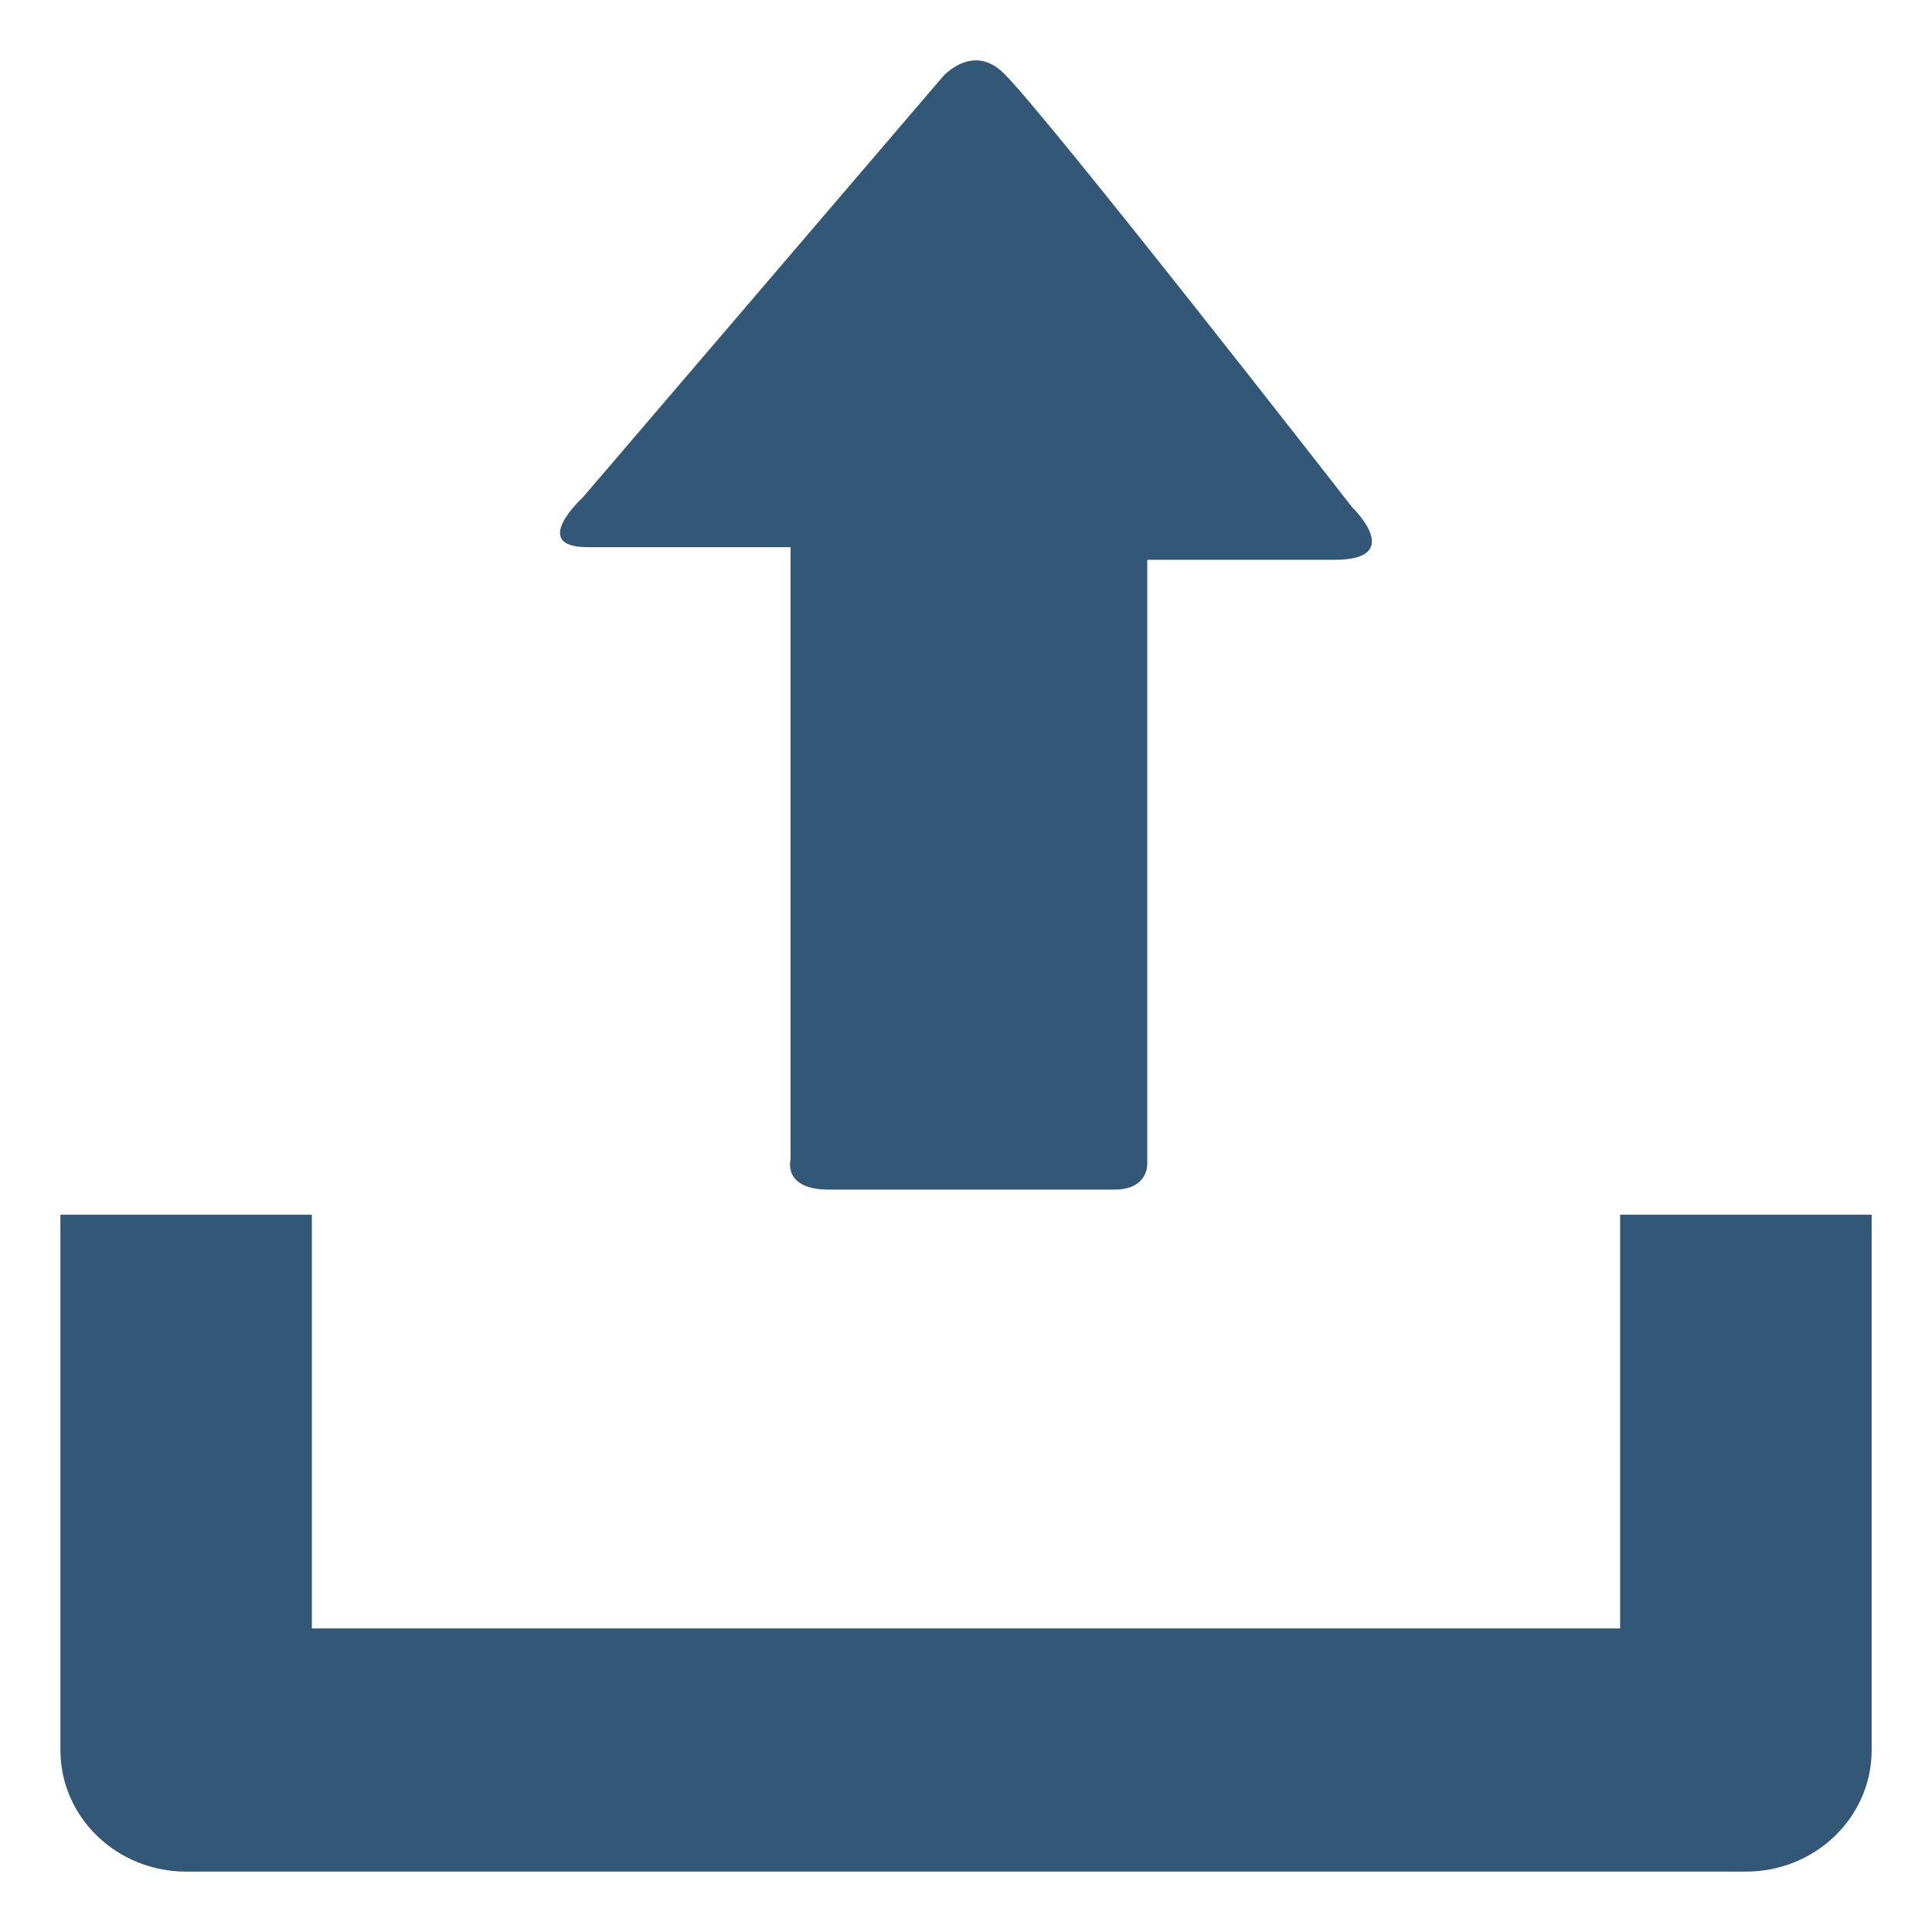
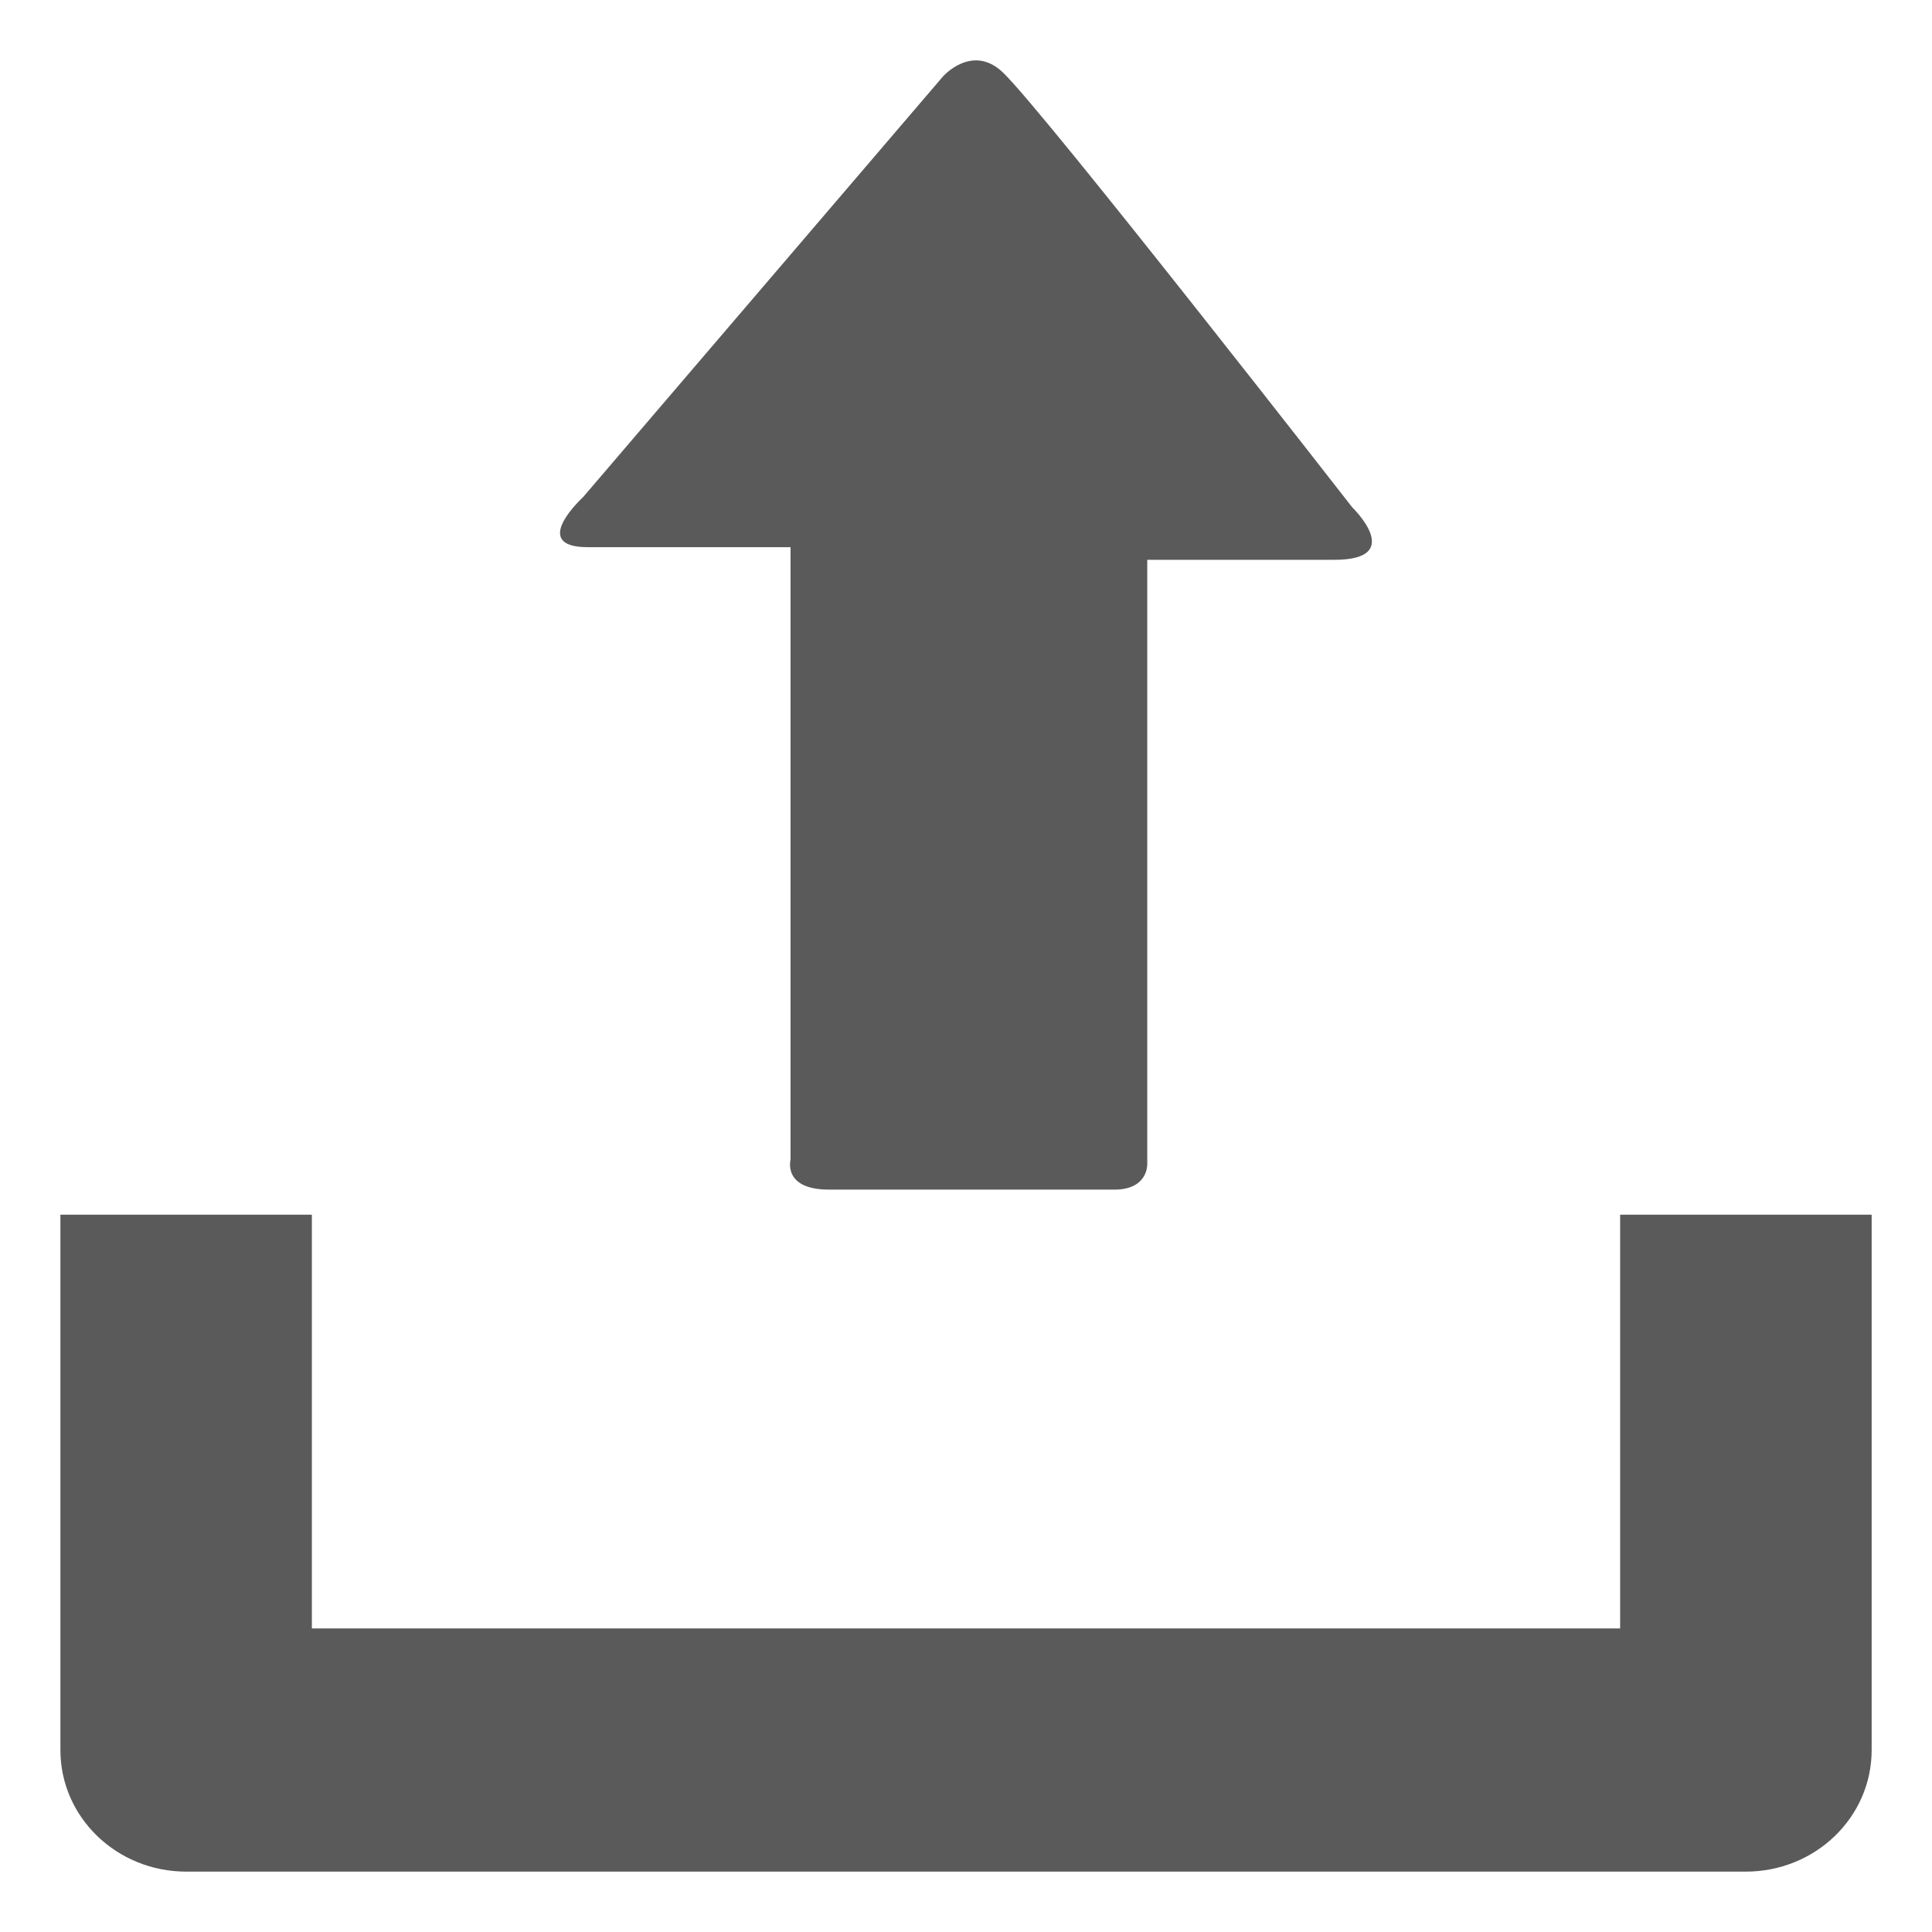
<svg xmlns="http://www.w3.org/2000/svg" version="1.1" id="Capa_1" x="0px" y="0px" viewBox="0 0 29.978 29.978" style="enable-background:new 0 0 29.978 29.978;" xml:space="preserve" width="512px" height="512px">
  <defs id="defs71" />
  <g id="g36">
    <g id="g846" transform="matrix(0.9691498,0,0,0.9375,0.4624137,0.9368125)" style="stroke-width:1.049">
-       <path style="fill:#335777;stroke-width:1.049" id="path2" d="m 25.462,19.105 v 6.848 H 4.516 v -6.848 h -4.026 v 8.861 c 0,1.111 0.9,2.012 2.016,2.012 h 24.967 c 1.115,0 2.016,-0.9 2.016,-2.012 v -8.861 z" />
-       <path style="fill:#335777;stroke-width:1.049" id="path4" d="m 14.622,0.264 -5.764,6.965 c 0,0 -0.877,0.828 0.074,0.828 0.951,0 3.248,0 3.248,0 0,0 0,0.557 0,1.416 0,2.449 0,6.906 0,8.723 0,0 -0.129,0.494 0.615,0.494 0.75,0 4.035,0 4.572,0 0.536,0 0.524,-0.416 0.524,-0.416 0,-1.762 0,-6.373 0,-8.742 0,-0.768 0,-1.266 0,-1.266 0,0 1.842,0 2.998,0 1.154,0 0.285,-0.867 0.285,-0.867 0,0 -4.904,-6.51 -5.588,-7.193 -0.492,-0.495 -0.964,0.058 -0.964,0.058 z" />
+       <path style="fill:#5A5A5A;stroke-width:1.049" id="path2" d="m 25.462,19.105 v 6.848 H 4.516 v -6.848 h -4.026 v 8.861 c 0,1.111 0.9,2.012 2.016,2.012 h 24.967 c 1.115,0 2.016,-0.9 2.016,-2.012 v -8.861 z" />
+       <path style="fill:#5A5A5A;stroke-width:1.049" id="path4" d="m 14.622,0.264 -5.764,6.965 c 0,0 -0.877,0.828 0.074,0.828 0.951,0 3.248,0 3.248,0 0,0 0,0.557 0,1.416 0,2.449 0,6.906 0,8.723 0,0 -0.129,0.494 0.615,0.494 0.75,0 4.035,0 4.572,0 0.536,0 0.524,-0.416 0.524,-0.416 0,-1.762 0,-6.373 0,-8.742 0,-0.768 0,-1.266 0,-1.266 0,0 1.842,0 2.998,0 1.154,0 0.285,-0.867 0.285,-0.867 0,0 -4.904,-6.51 -5.588,-7.193 -0.492,-0.495 -0.964,0.058 -0.964,0.058 z" />
    </g>
    <g id="g6" />
    <g id="g8" />
    <g id="g10" />
    <g id="g12" />
    <g id="g14" />
    <g id="g16" />
    <g id="g18" />
    <g id="g20" />
    <g id="g22" />
    <g id="g24" />
    <g id="g26" />
    <g id="g28" />
    <g id="g30" />
    <g id="g32" />
    <g id="g34" />
  </g>
  <g id="g38" />
  <g id="g40" />
  <g id="g42" />
  <g id="g44" />
  <g id="g46" />
  <g id="g48" />
  <g id="g50" />
  <g id="g52" />
  <g id="g54" />
  <g id="g56" />
  <g id="g58" />
  <g id="g60" />
  <g id="g62" />
  <g id="g64" />
  <g id="g66" />
</svg>
